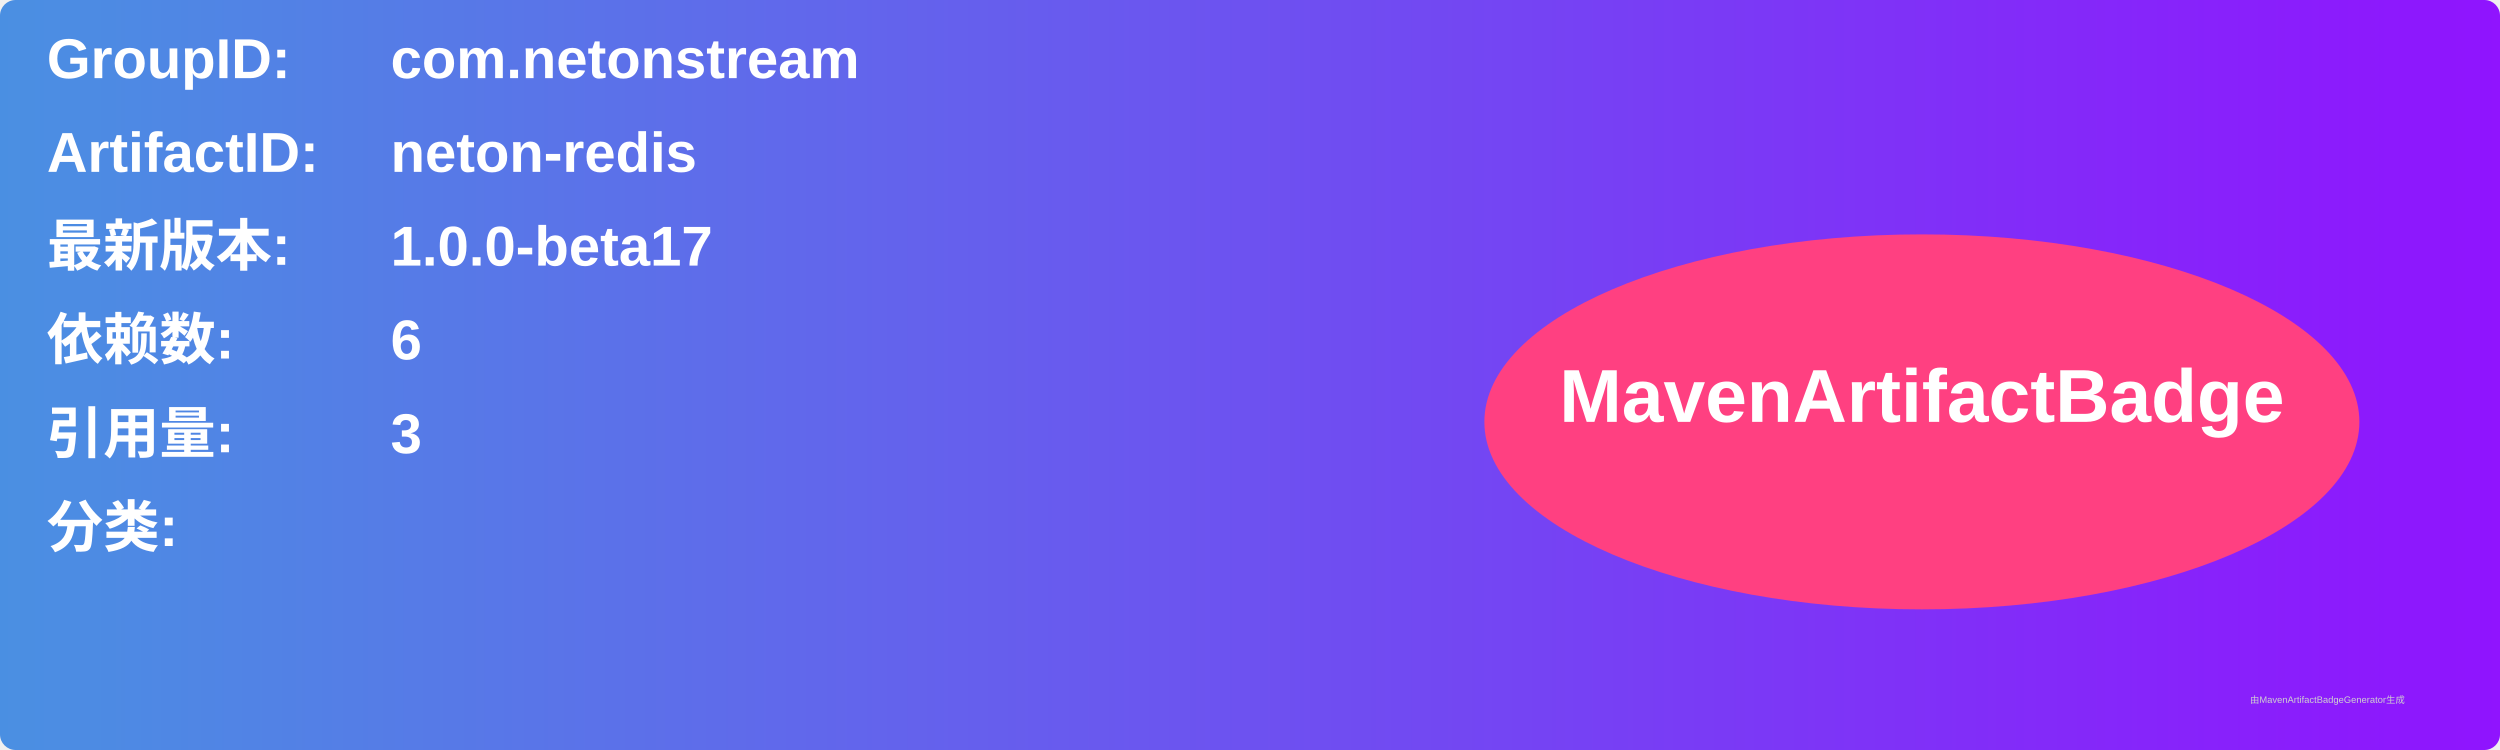
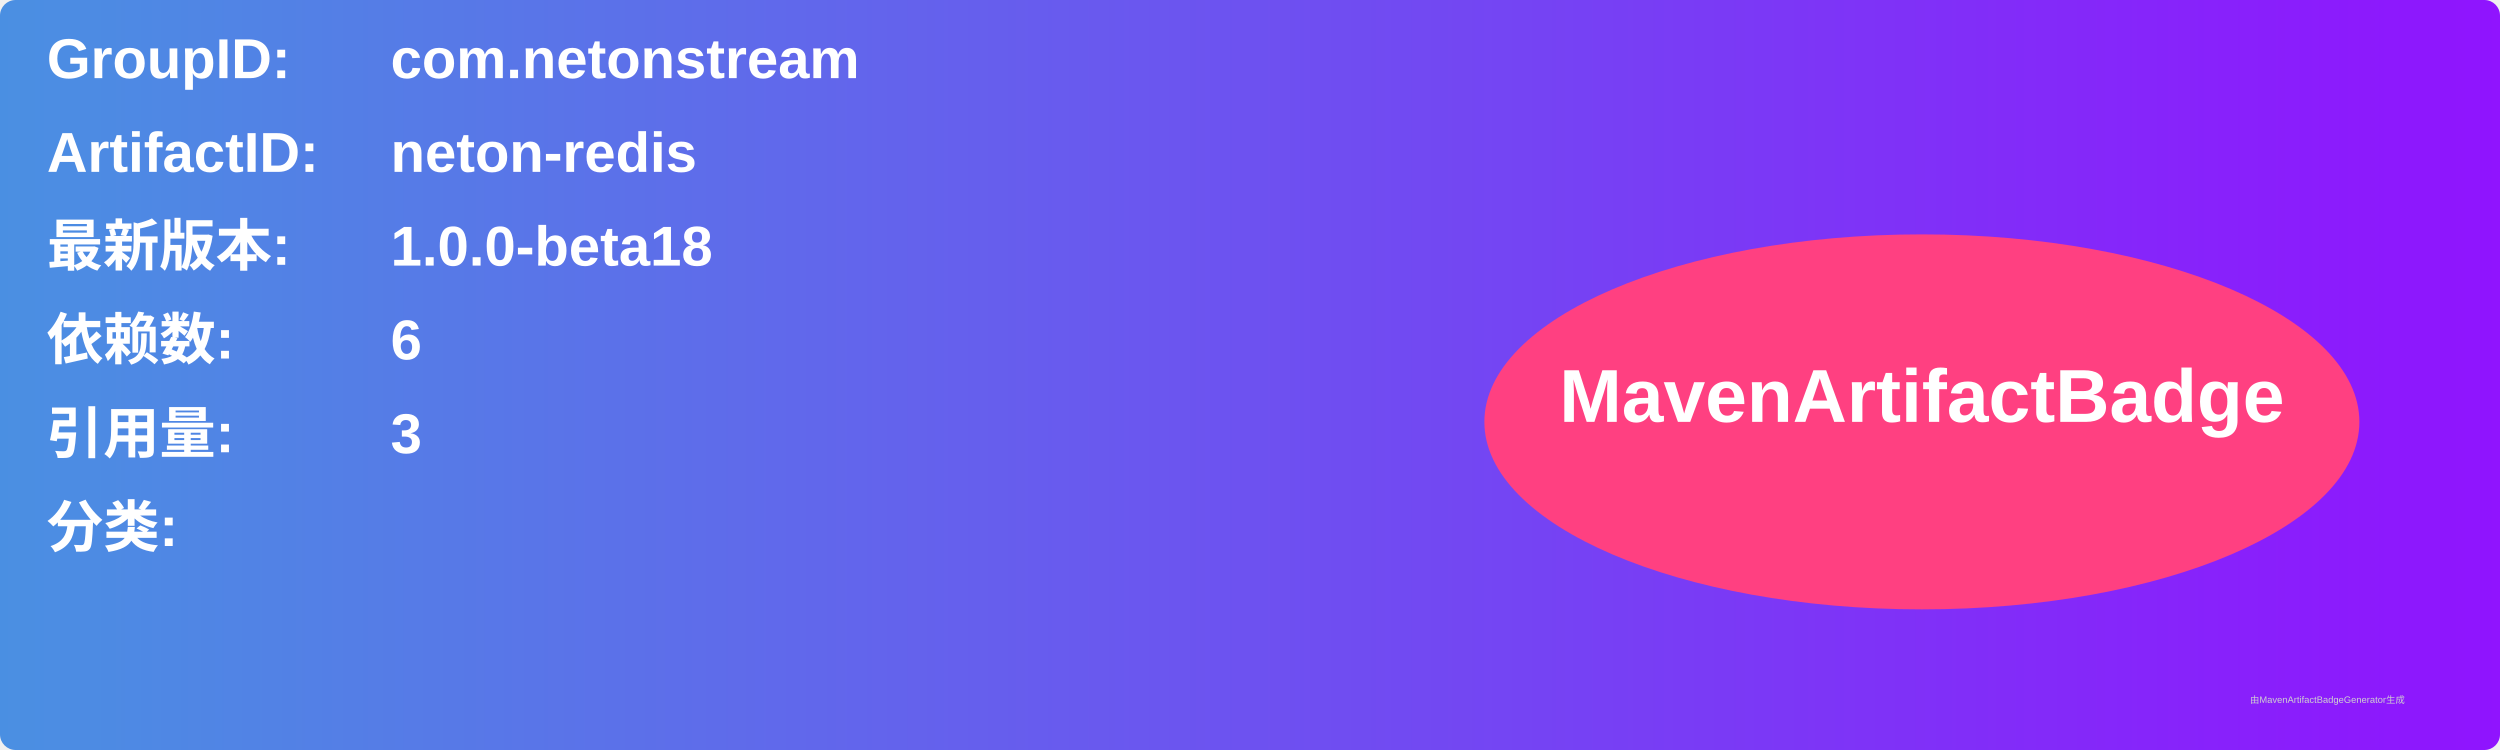
<svg xmlns="http://www.w3.org/2000/svg" width="800" height="240" viewBox="0 0 800 240">
  <linearGradient id="grad" x1="0%" y1="0%" x2="100%" y2="0%">
    <stop offset="0%" stop-color="#4a90e2" />
    <stop offset="100%" stop-color="#9013fe" />
  </linearGradient>
  <rect width="100%" height="100%" rx="5" ry="5" fill="url(#grad)" />
  <g transform="translate(15, 15)">
    <text x="0" y="10" font-family="Arial" font-size="18" fill="white" font-weight="bold" width="260">GroupID:</text>
    <text x="110" y="10" font-family="Arial" font-size="18" fill="white" font-weight="bold" width="460">com.netonstream</text>
    <text x="0" y="40" font-family="Arial" font-size="18" fill="white" font-weight="bold" width="260">ArtifactID:</text>
    <text x="110" y="40" font-family="Arial" font-size="18" fill="white" font-weight="bold" width="460">neton-redis</text>
    <text x="0" y="70" font-family="Arial" font-size="18" fill="white" font-weight="bold">最新版本:</text>
    <text x="110" y="70" font-family="Arial" font-size="18" fill="white" font-weight="bold">
-       <tspan font-weight="bold">1.0.0-beta17</tspan>
+       <tspan font-weight="bold">1.0.0-beta18</tspan>
    </text>
    <text x="0" y="100" font-family="Arial" font-size="18" fill="white" font-weight="bold">依赖数: </text>
    <text x="110" y="100" font-family="Arial" font-size="18" fill="white">
      <tspan font-weight="bold">6</tspan>
    </text>
    <text x="0" y="130" font-family="Arial" font-size="18" fill="white" font-weight="bold">引用量: </text>
    <text x="110" y="130" font-family="Arial" font-size="18" fill="white">
      <tspan font-weight="bold">3</tspan>
    </text>
    <text x="0" y="160" font-family="Arial" font-size="18" fill="white" font-weight="bold">分类:</text>
    <text x="10" y="190" font-family="Arial" font-size="10" fill="white">
      <tspan font-weight="bold" />
    </text>
    <ellipse cx="600" cy="120" rx="140" ry="60" fill="#ff4081" />
    <text x="600" y="120" text-anchor="middle" font-family="Arial" font-size="24" fill="white" font-weight="bold">MavenArtifactBadge</text>
  </g>
  <text x="720" y="225" font-family="Arial" font-size="3" fill="#d0d0d0">由MavenArtifactBadgeGenerator生成</text>
</svg>
